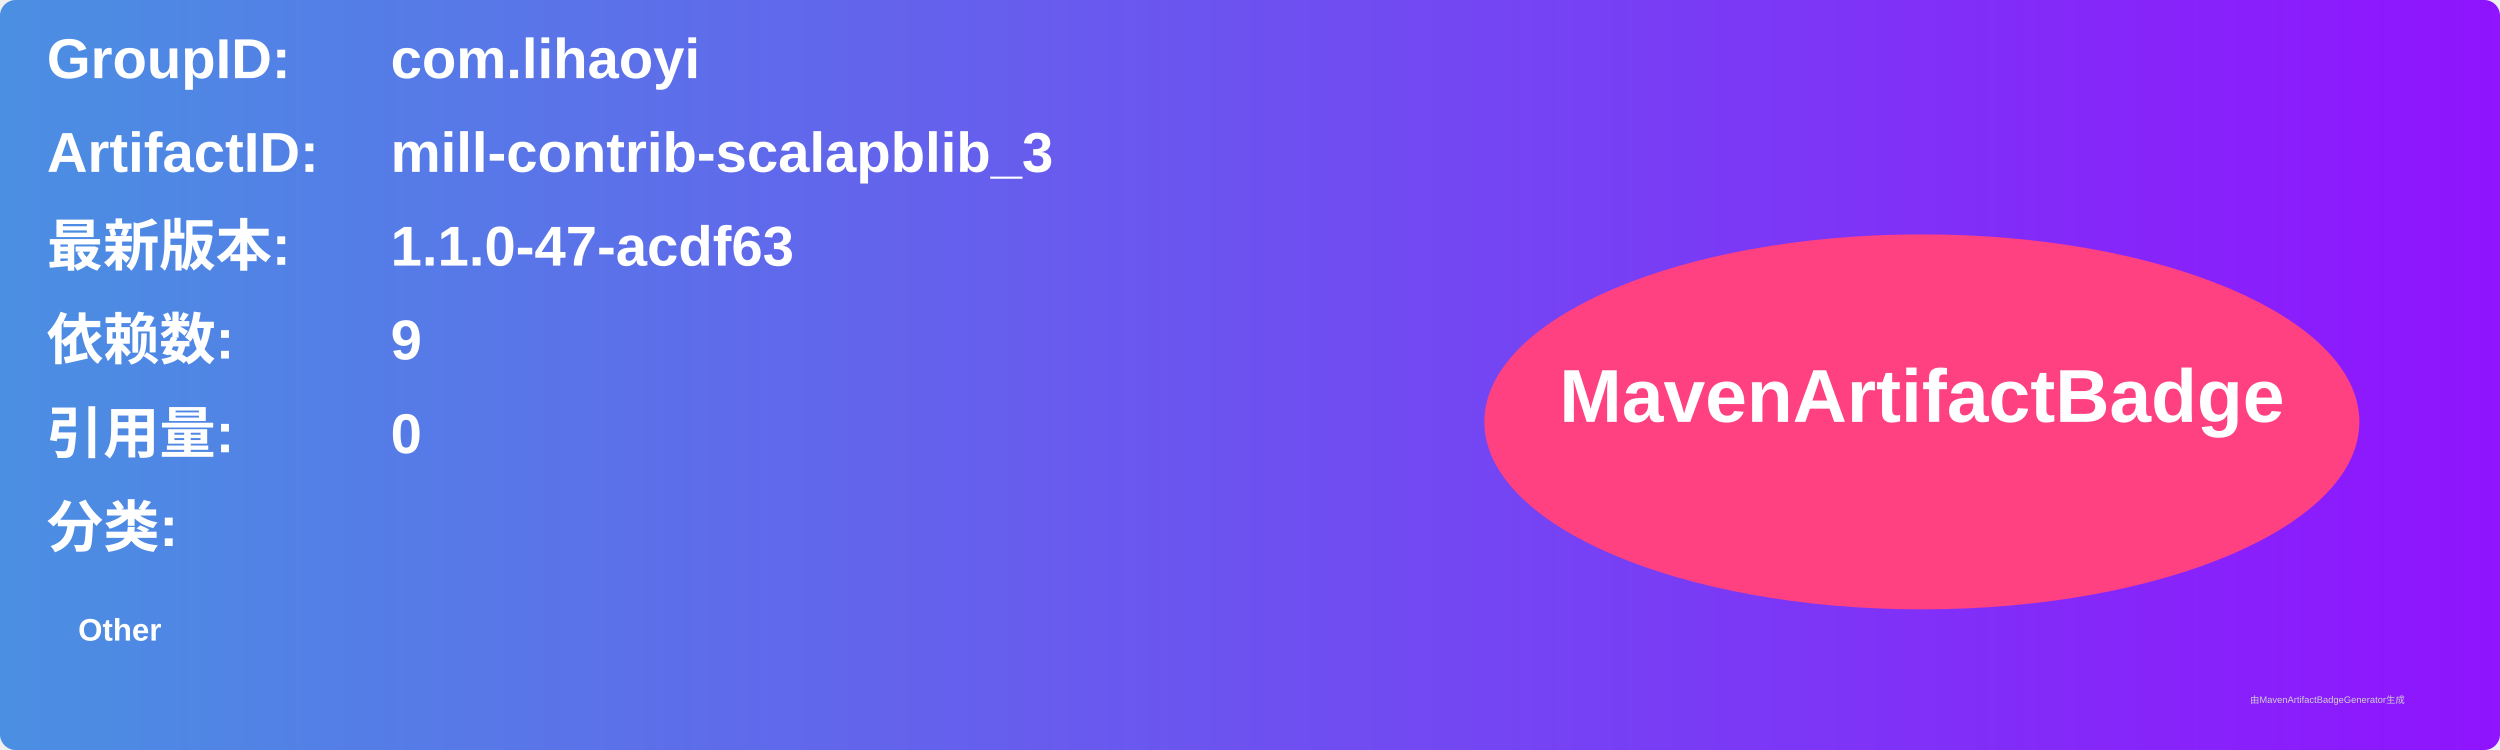
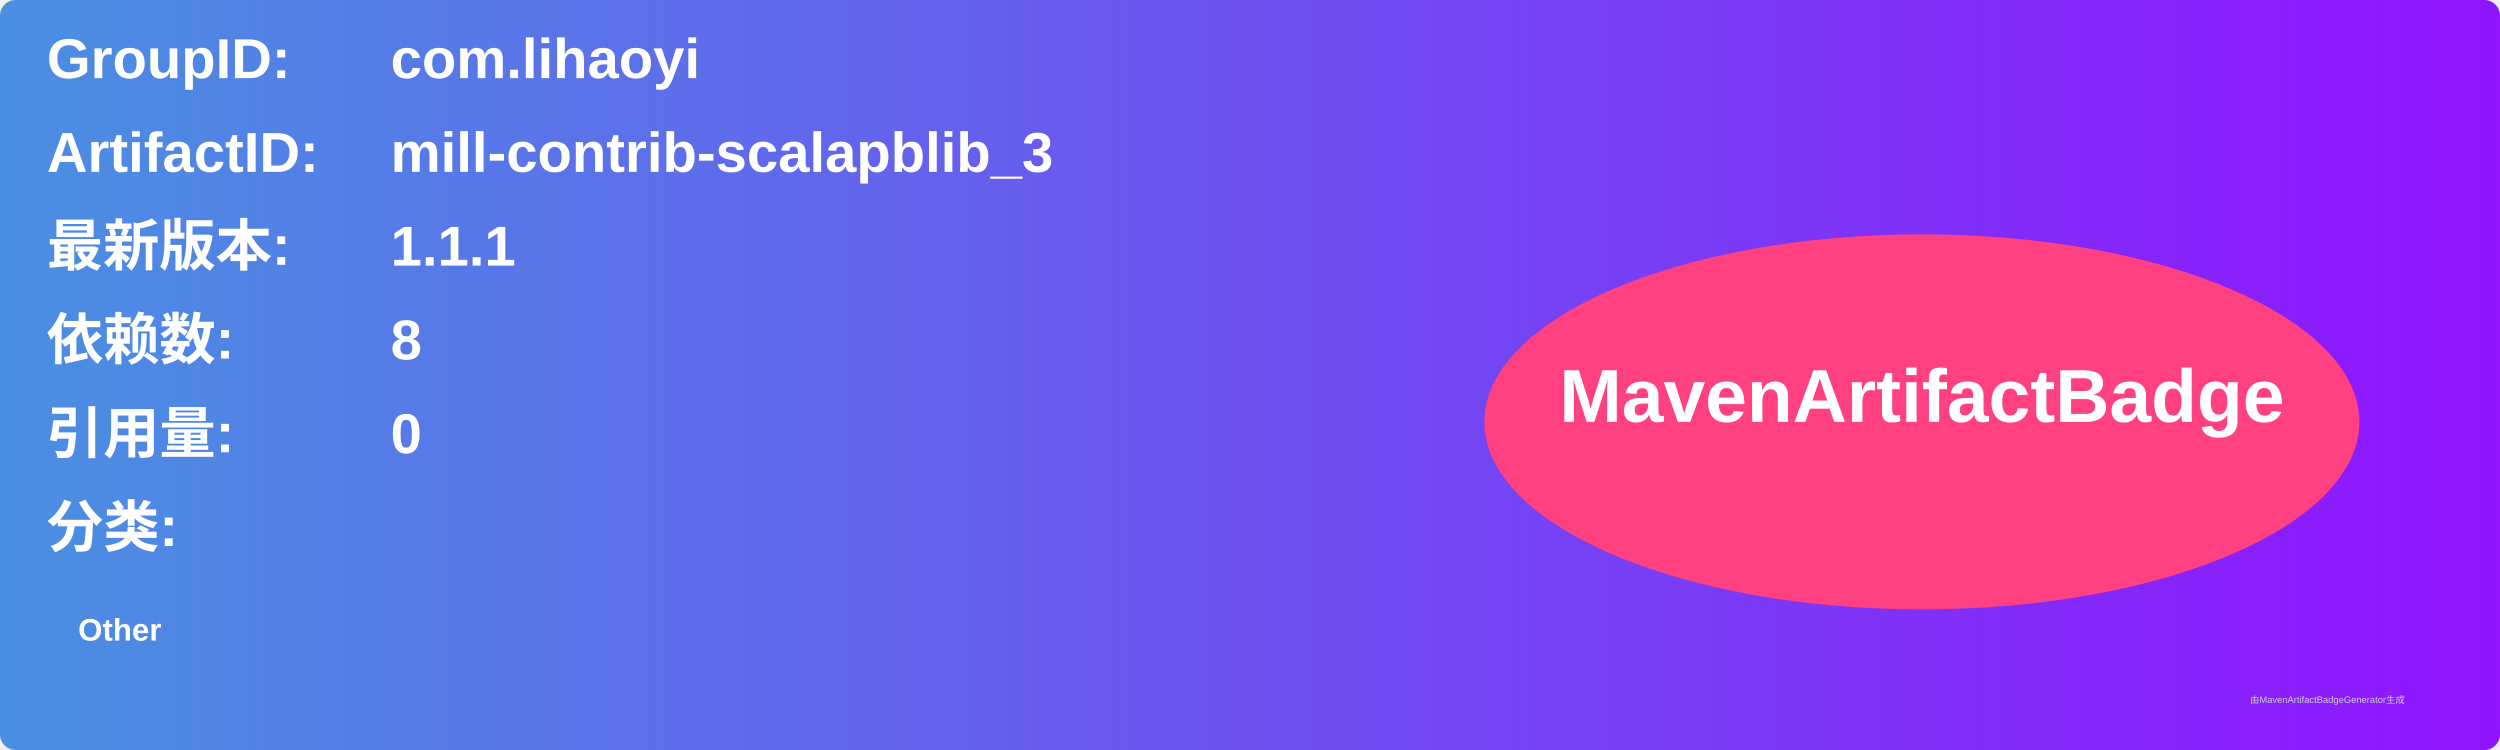
<svg xmlns="http://www.w3.org/2000/svg" width="800" height="240" viewBox="0 0 800 240">
  <linearGradient id="grad" x1="0%" y1="0%" x2="100%" y2="0%">
    <stop offset="0%" stop-color="#4a90e2" />
    <stop offset="100%" stop-color="#9013fe" />
  </linearGradient>
  <rect width="100%" height="100%" rx="5" ry="5" fill="url(#grad)" />
  <g transform="translate(15, 15)">
    <text x="0" y="10" font-family="Arial" font-size="18" fill="white" font-weight="bold" width="260">GroupID:</text>
    <text x="110" y="10" font-family="Arial" font-size="18" fill="white" font-weight="bold" width="460">com.lihaoyi</text>
    <text x="0" y="40" font-family="Arial" font-size="18" fill="white" font-weight="bold" width="260">ArtifactID:</text>
    <text x="110" y="40" font-family="Arial" font-size="18" fill="white" font-weight="bold" width="460">mill-contrib-scalapblib_3</text>
    <text x="0" y="70" font-family="Arial" font-size="18" fill="white" font-weight="bold">最新版本:</text>
    <text x="110" y="70" font-family="Arial" font-size="18" fill="white" font-weight="bold">
-       <tspan font-weight="bold">1.1.0-47-acdf63</tspan>
+       <tspan font-weight="bold">1.1.1</tspan>
    </text>
    <text x="0" y="100" font-family="Arial" font-size="18" fill="white" font-weight="bold">依赖数: </text>
    <text x="110" y="100" font-family="Arial" font-size="18" fill="white">
-       <tspan font-weight="bold">9</tspan>
+       <tspan font-weight="bold">8</tspan>
    </text>
    <text x="0" y="130" font-family="Arial" font-size="18" fill="white" font-weight="bold">引用量: </text>
    <text x="110" y="130" font-family="Arial" font-size="18" fill="white">
      <tspan font-weight="bold">0</tspan>
    </text>
    <text x="0" y="160" font-family="Arial" font-size="18" fill="white" font-weight="bold">分类:</text>
    <text x="10" y="190" font-family="Arial" font-size="10" fill="white">
      <tspan font-weight="bold">Other</tspan>
    </text>
    <ellipse cx="600" cy="120" rx="140" ry="60" fill="#ff4081" />
    <text x="600" y="120" text-anchor="middle" font-family="Arial" font-size="24" fill="white" font-weight="bold">MavenArtifactBadge</text>
  </g>
  <text x="720" y="225" font-family="Arial" font-size="3" fill="#d0d0d0">由MavenArtifactBadgeGenerator生成</text>
</svg>
